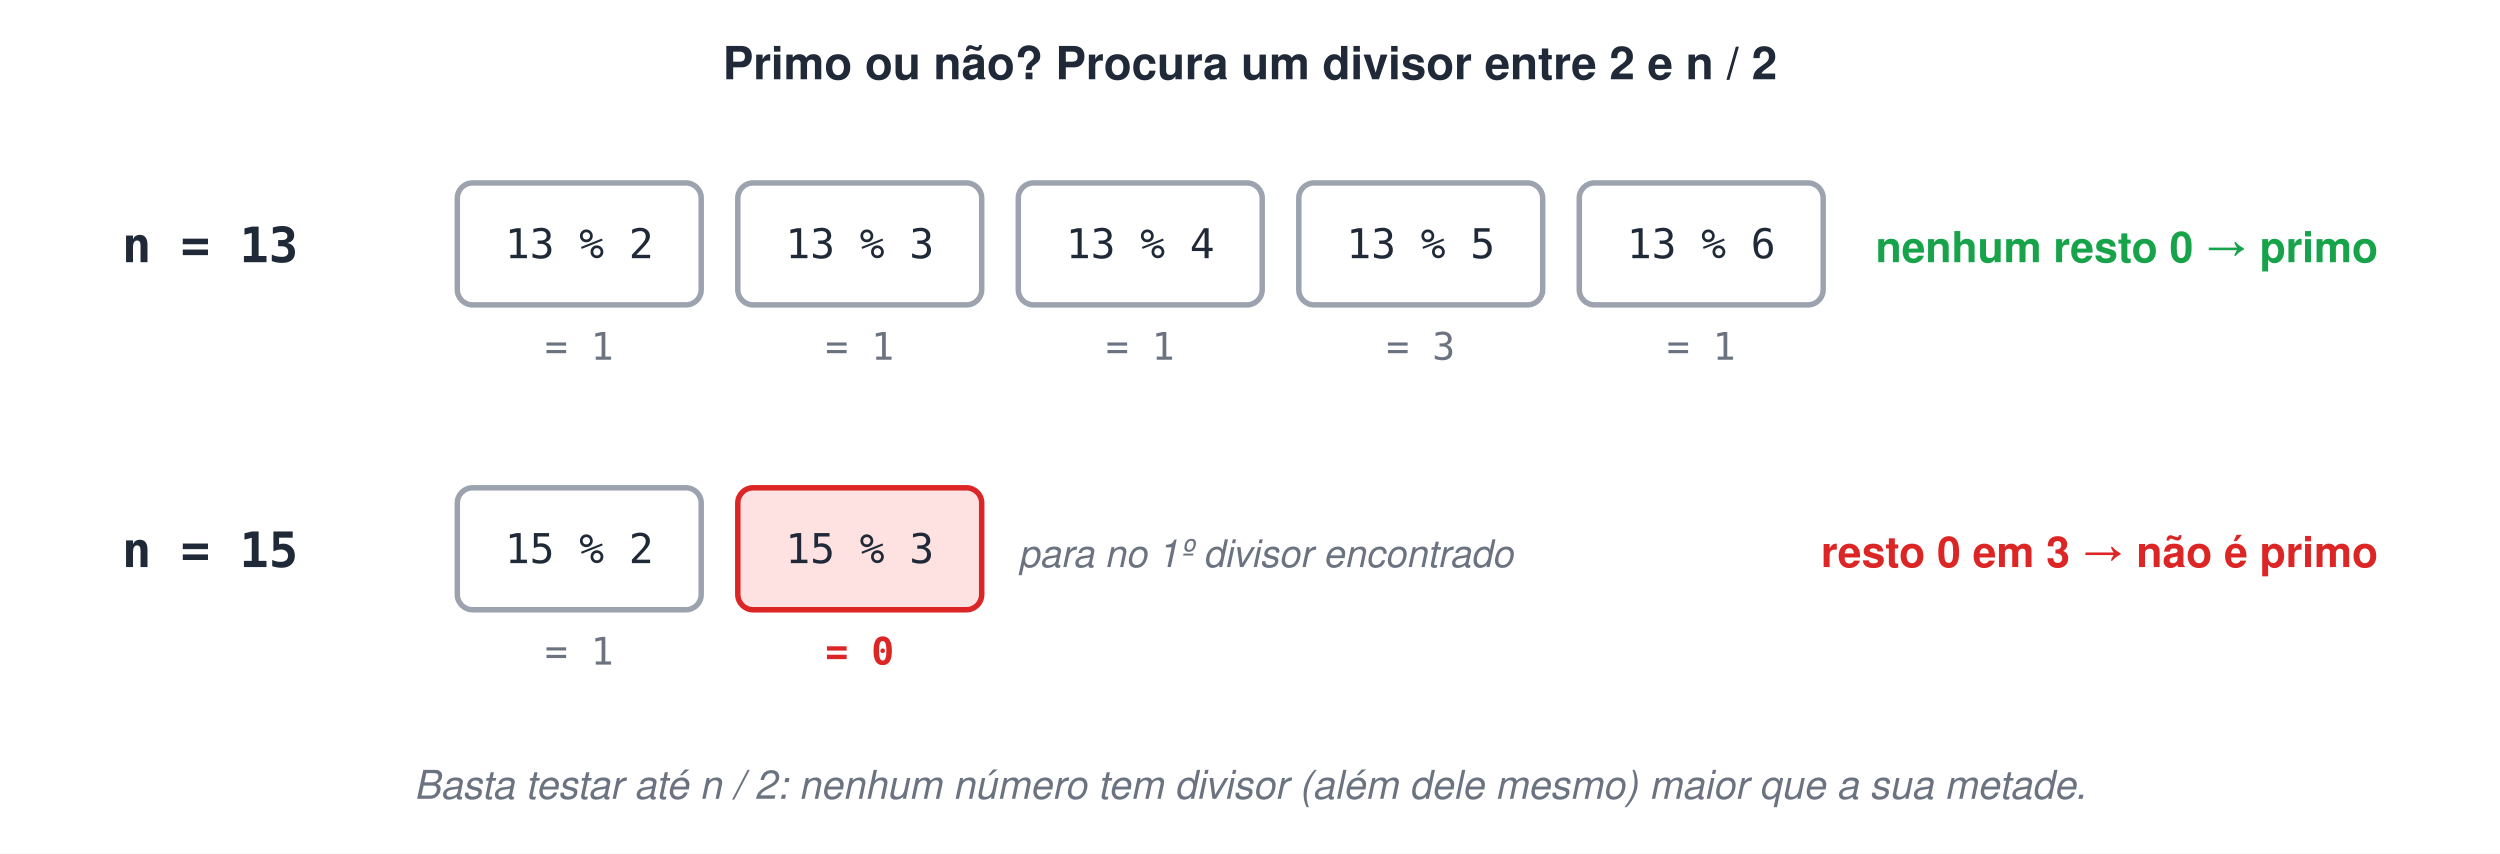
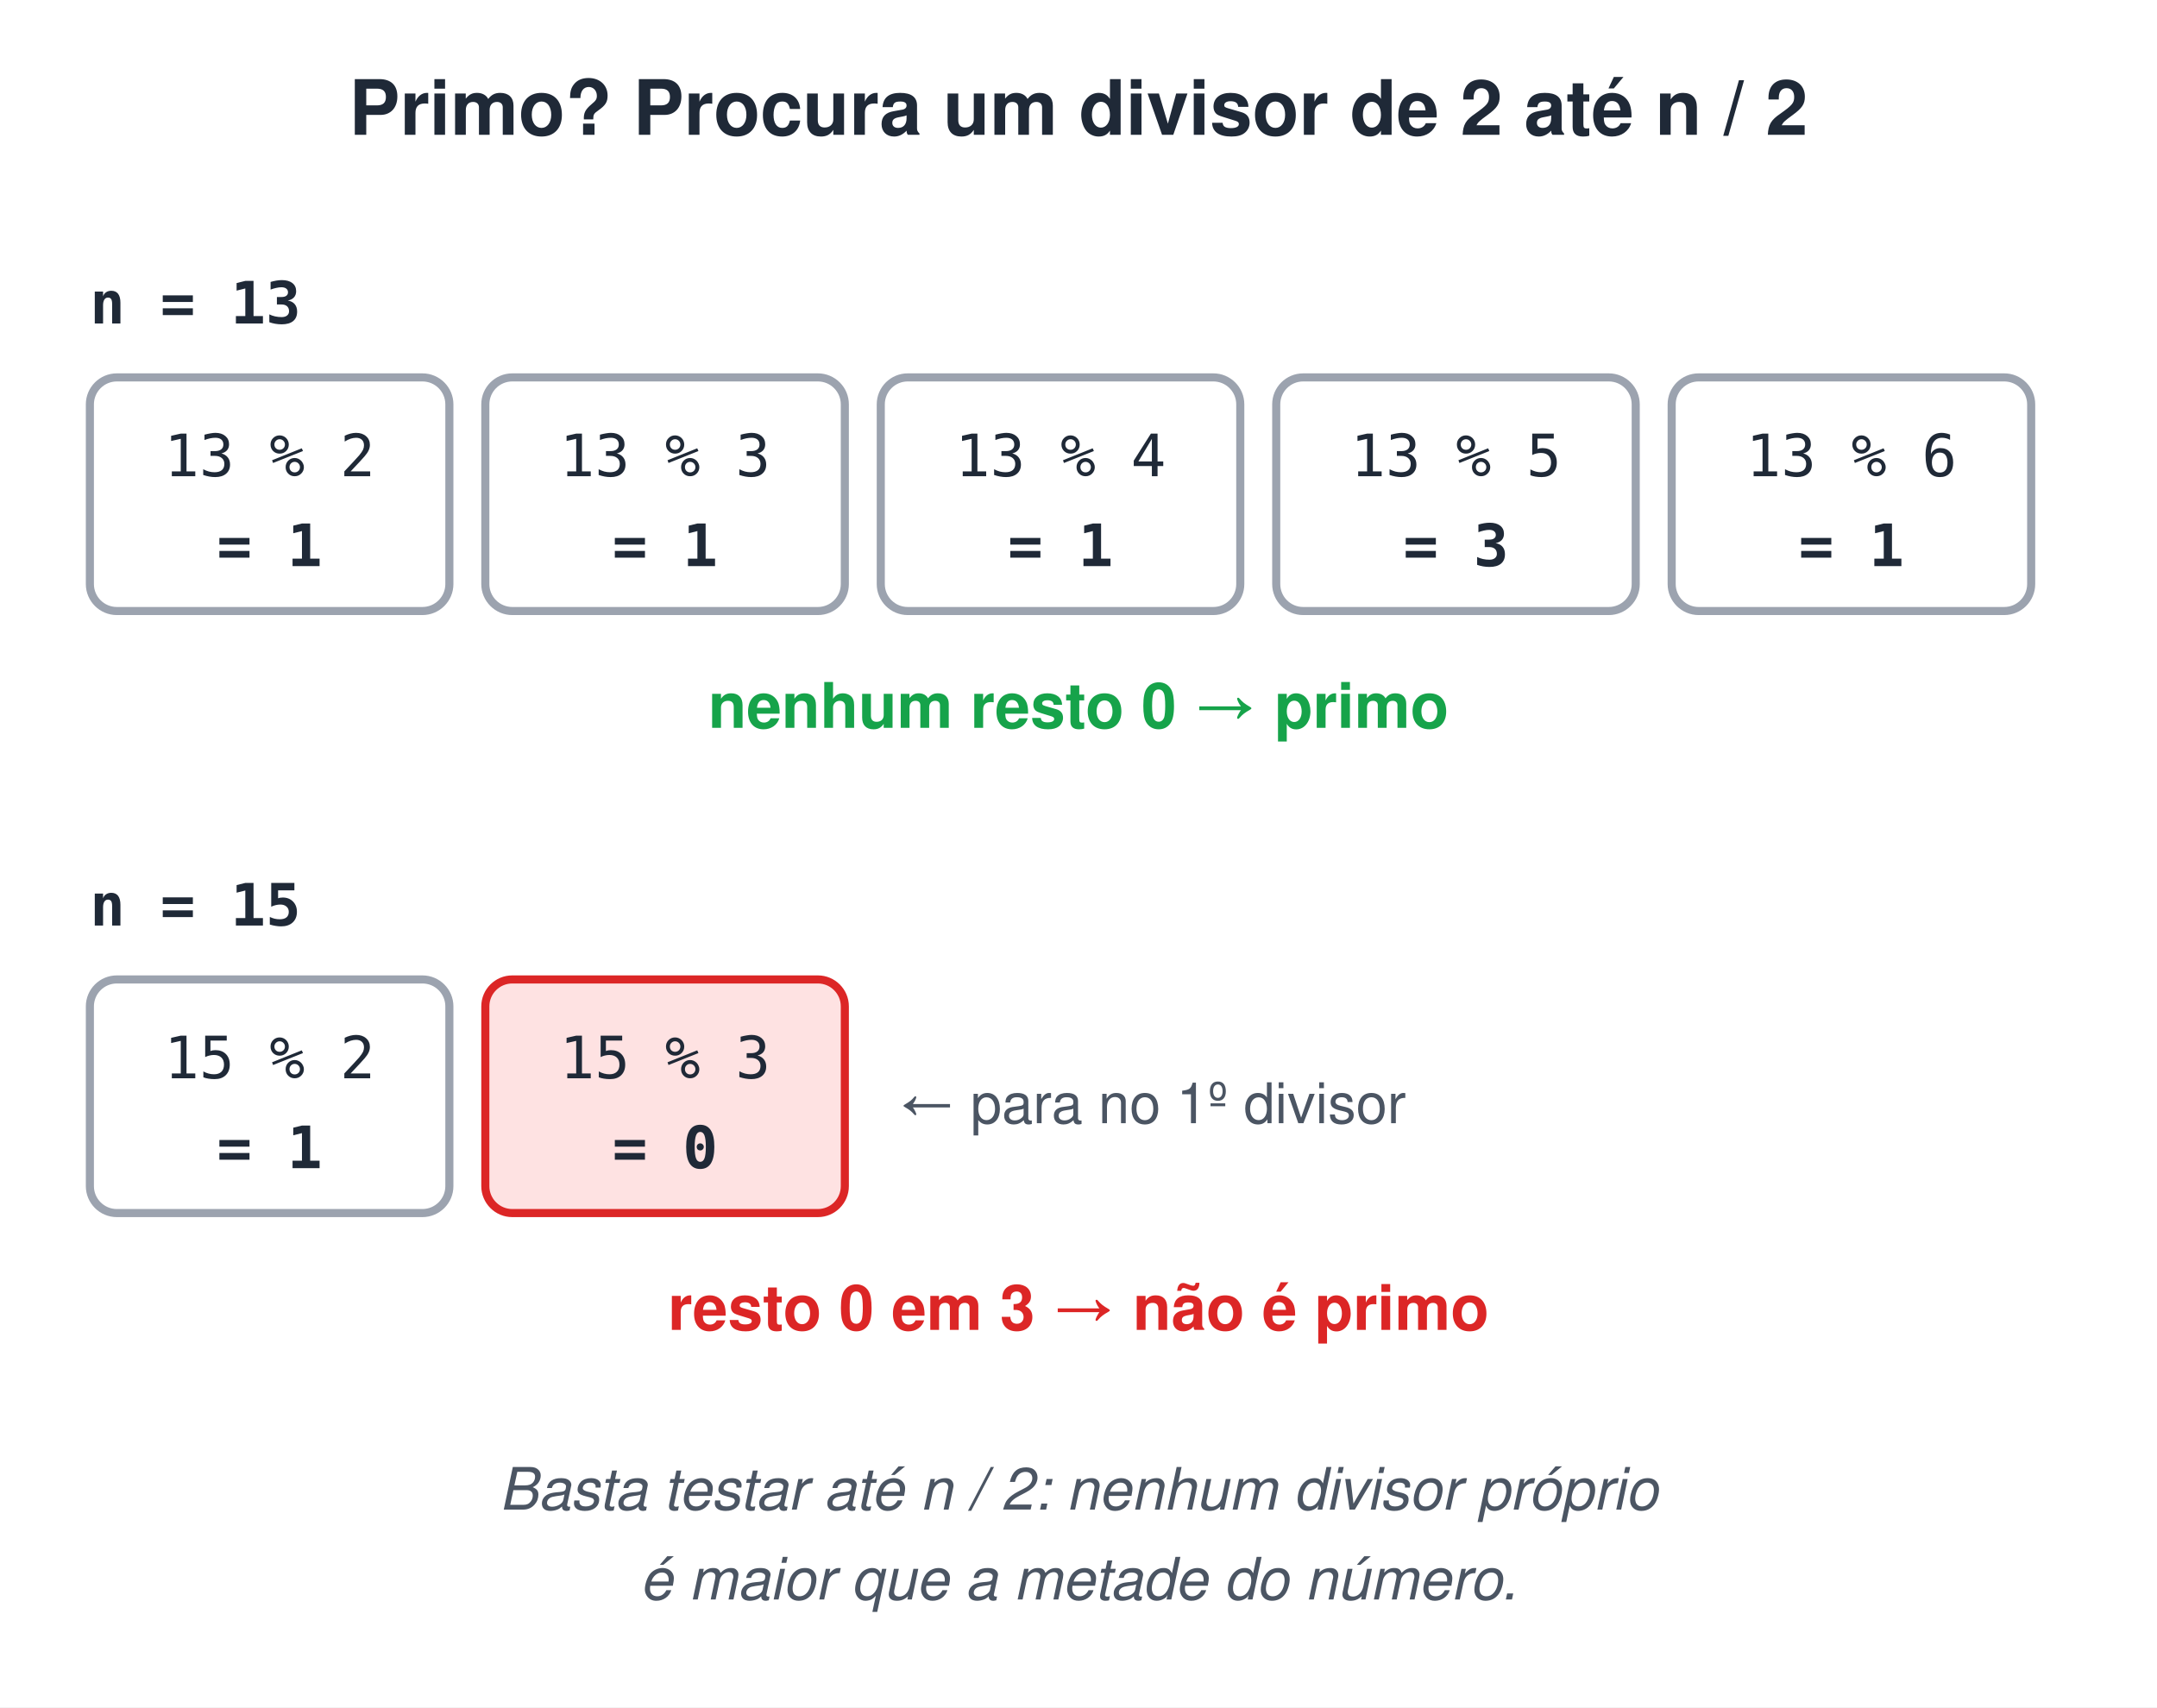
- <svg xmlns="http://www.w3.org/2000/svg" width="820" height="280" viewBox="0 0 820 280">
-   <style>text{font-family:Helvetica, Arial, 'DejaVu Sans', sans-serif}.m{font-family:Menlo, Consolas, 'DejaVu Sans Mono', monospace}</style>
-   <rect width="100%" height="100%" fill="#ffffff" />
-   <text x="410" y="26" font-size="15" font-weight="bold" fill="#1F2937" text-anchor="middle">Primo ou não? Procura um divisor entre 2 e n / 2</text>
-   <text x="40" y="86" class="m" font-size="16" font-weight="bold" fill="#1F2937">n = 13</text>
-   <rect x="150" y="60" width="80" height="40" rx="5" fill="#fff" stroke="#9CA3AF" stroke-width="1.8" />
-   <text x="190" y="84.7" class="m" font-size="13.5" fill="#1F2937" text-anchor="middle">13 % 2</text>
-   <text x="190" y="118" class="m" font-size="12.5" fill="#6B7280" text-anchor="middle">= 1</text>
-   <rect x="242" y="60" width="80" height="40" rx="5" fill="#fff" stroke="#9CA3AF" stroke-width="1.8" />
-   <text x="282" y="84.7" class="m" font-size="13.5" fill="#1F2937" text-anchor="middle">13 % 3</text>
-   <text x="282" y="118" class="m" font-size="12.5" fill="#6B7280" text-anchor="middle">= 1</text>
-   <rect x="334" y="60" width="80" height="40" rx="5" fill="#fff" stroke="#9CA3AF" stroke-width="1.8" />
-   <text x="374" y="84.7" class="m" font-size="13.5" fill="#1F2937" text-anchor="middle">13 % 4</text>
-   <text x="374" y="118" class="m" font-size="12.5" fill="#6B7280" text-anchor="middle">= 1</text>
-   <rect x="426" y="60" width="80" height="40" rx="5" fill="#fff" stroke="#9CA3AF" stroke-width="1.8" />
-   <text x="466" y="84.7" class="m" font-size="13.5" fill="#1F2937" text-anchor="middle">13 % 5</text>
-   <text x="466" y="118" class="m" font-size="12.5" fill="#6B7280" text-anchor="middle">= 3</text>
-   <rect x="518" y="60" width="80" height="40" rx="5" fill="#fff" stroke="#9CA3AF" stroke-width="1.8" />
-   <text x="558" y="84.7" class="m" font-size="13.5" fill="#1F2937" text-anchor="middle">13 % 6</text>
-   <text x="558" y="118" class="m" font-size="12.5" fill="#6B7280" text-anchor="middle">= 1</text>
-   <text x="780" y="86" font-size="14" font-weight="bold" fill="#16A34A" text-anchor="end">nenhum resto 0 → primo</text>
-   <text x="40" y="186" class="m" font-size="16" font-weight="bold" fill="#1F2937">n = 15</text>
-   <rect x="150" y="160" width="80" height="40" rx="5" fill="#fff" stroke="#9CA3AF" stroke-width="1.8" />
-   <text x="190" y="184.7" class="m" font-size="13.5" fill="#1F2937" text-anchor="middle">15 % 2</text>
-   <text x="190" y="218" class="m" font-size="12.5" fill="#6B7280" text-anchor="middle">= 1</text>
-   <rect x="242" y="160" width="80" height="40" rx="5" fill="#FEE2E2" stroke="#DC2626" stroke-width="1.8" />
-   <text x="282" y="184.7" class="m" font-size="13.5" fill="#1F2937" text-anchor="middle">15 % 3</text>
-   <text x="282" y="218" class="m" font-size="12.5" font-weight="bold" fill="#DC2626" text-anchor="middle">= 0</text>
-   <text x="780" y="186" font-size="14" font-weight="bold" fill="#DC2626" text-anchor="end">resto 0 em 3 → não é primo</text>
-   <text x="334" y="186" font-size="12.5" font-style="italic" fill="#6B7280">para no 1º divisor encontrado</text>
-   <text x="410" y="262" font-size="13" font-style="italic" fill="#6B7280" text-anchor="middle">Basta testar até n / 2: nenhum número tem divisor (além dele mesmo) maior que a sua metade.</text>
+ <svg xmlns="http://www.w3.org/2000/svg" width="480" height="380" viewBox="0 0 480 380">
+   <style>text{white-space:pre;font-family:Helvetica,Arial,sans-serif;font-size:14px;fill:#1F2937}.t{font-size:17px;font-weight:bold}.b{font-weight:bold}.m{font-family:Menlo,Consolas,monospace;font-size:13px}.s{font-size:12.5px;fill:#4B5563}.n{font-size:13px;font-style:italic;fill:#4B5563}.c{text-anchor:middle}.r{text-anchor:end}.xB{fill:#DBEAFE;stroke:#2563EB}.xG{fill:#DCFCE7;stroke:#16A34A}.xO{fill:#FEF3C7;stroke:#D97706}.xP{fill:#EDE9FE;stroke:#7C3AED}.xR{fill:#FEE2E2;stroke:#DC2626}.xY{fill:#F3F4F6;stroke:#9CA3AF}.xW{fill:#fff;stroke:#9CA3AF}.xT{fill:#CCFBF1;stroke:#0D9488}.xK{fill:#FCE7F3;stroke:#DB2777}rect,ellipse,polygon{stroke-width:1.8}.l{stroke:#6B7280;stroke-width:1.8;fill:none}.d{stroke-dasharray:5 4}</style>
+   <defs>
+     <marker id="a" viewBox="0 0 10 10" refX="9" refY="5" markerWidth="7" markerHeight="7" orient="auto-start-reverse">
+       <path d="M0,0L10,5L0,10z" fill="#6B7280" />
+     </marker>
+   </defs>
+   <rect width="100%" height="100%" fill="#fff" />
+   <text x="240.0" y="30" class="t c">Primo? Procura um divisor de 2 até n / 2</text>
+   <text x="20" y="72" class="m b">n = 13</text>
+   <rect x="20" y="84" width="80" height="52" rx="6" class="xW" />
+   <text x="60" y="106" class="m c">13 % 2</text>
+   <text x="60" y="126" class="m b c">= 1</text>
+   <rect x="108" y="84" width="80" height="52" rx="6" class="xW" />
+   <text x="148" y="106" class="m c">13 % 3</text>
+   <text x="148" y="126" class="m b c">= 1</text>
+   <rect x="196" y="84" width="80" height="52" rx="6" class="xW" />
+   <text x="236" y="106" class="m c">13 % 4</text>
+   <text x="236" y="126" class="m b c">= 1</text>
+   <rect x="284" y="84" width="80" height="52" rx="6" class="xW" />
+   <text x="324" y="106" class="m c">13 % 5</text>
+   <text x="324" y="126" class="m b c">= 3</text>
+   <rect x="372" y="84" width="80" height="52" rx="6" class="xW" />
+   <text x="412" y="106" class="m c">13 % 6</text>
+   <text x="412" y="126" class="m b c">= 1</text>
+   <text x="240" y="162" class="b c" style="fill:#16A34A">nenhum resto 0 → primo</text>
+   <text x="20" y="206" class="m b">n = 15</text>
+   <rect x="20" y="218" width="80" height="52" rx="6" class="xW" />
+   <text x="60" y="240" class="m c">15 % 2</text>
+   <text x="60" y="260" class="m b c">= 1</text>
+   <rect x="108" y="218" width="80" height="52" rx="6" class="xR" />
+   <text x="148" y="240" class="m c">15 % 3</text>
+   <text x="148" y="260" class="m b c">= 0</text>
+   <text x="200" y="250" class="s">← para no 1º divisor</text>
+   <text x="240" y="296" class="b c" style="fill:#DC2626">resto 0 em 3 → não é primo</text>
+   <text x="240.0" y="336" class="n c">Basta testar até n / 2: nenhum divisor próprio</text>
+   <text x="240.0" y="356" class="n c">é maior que a metade do número.</text>
</svg>
